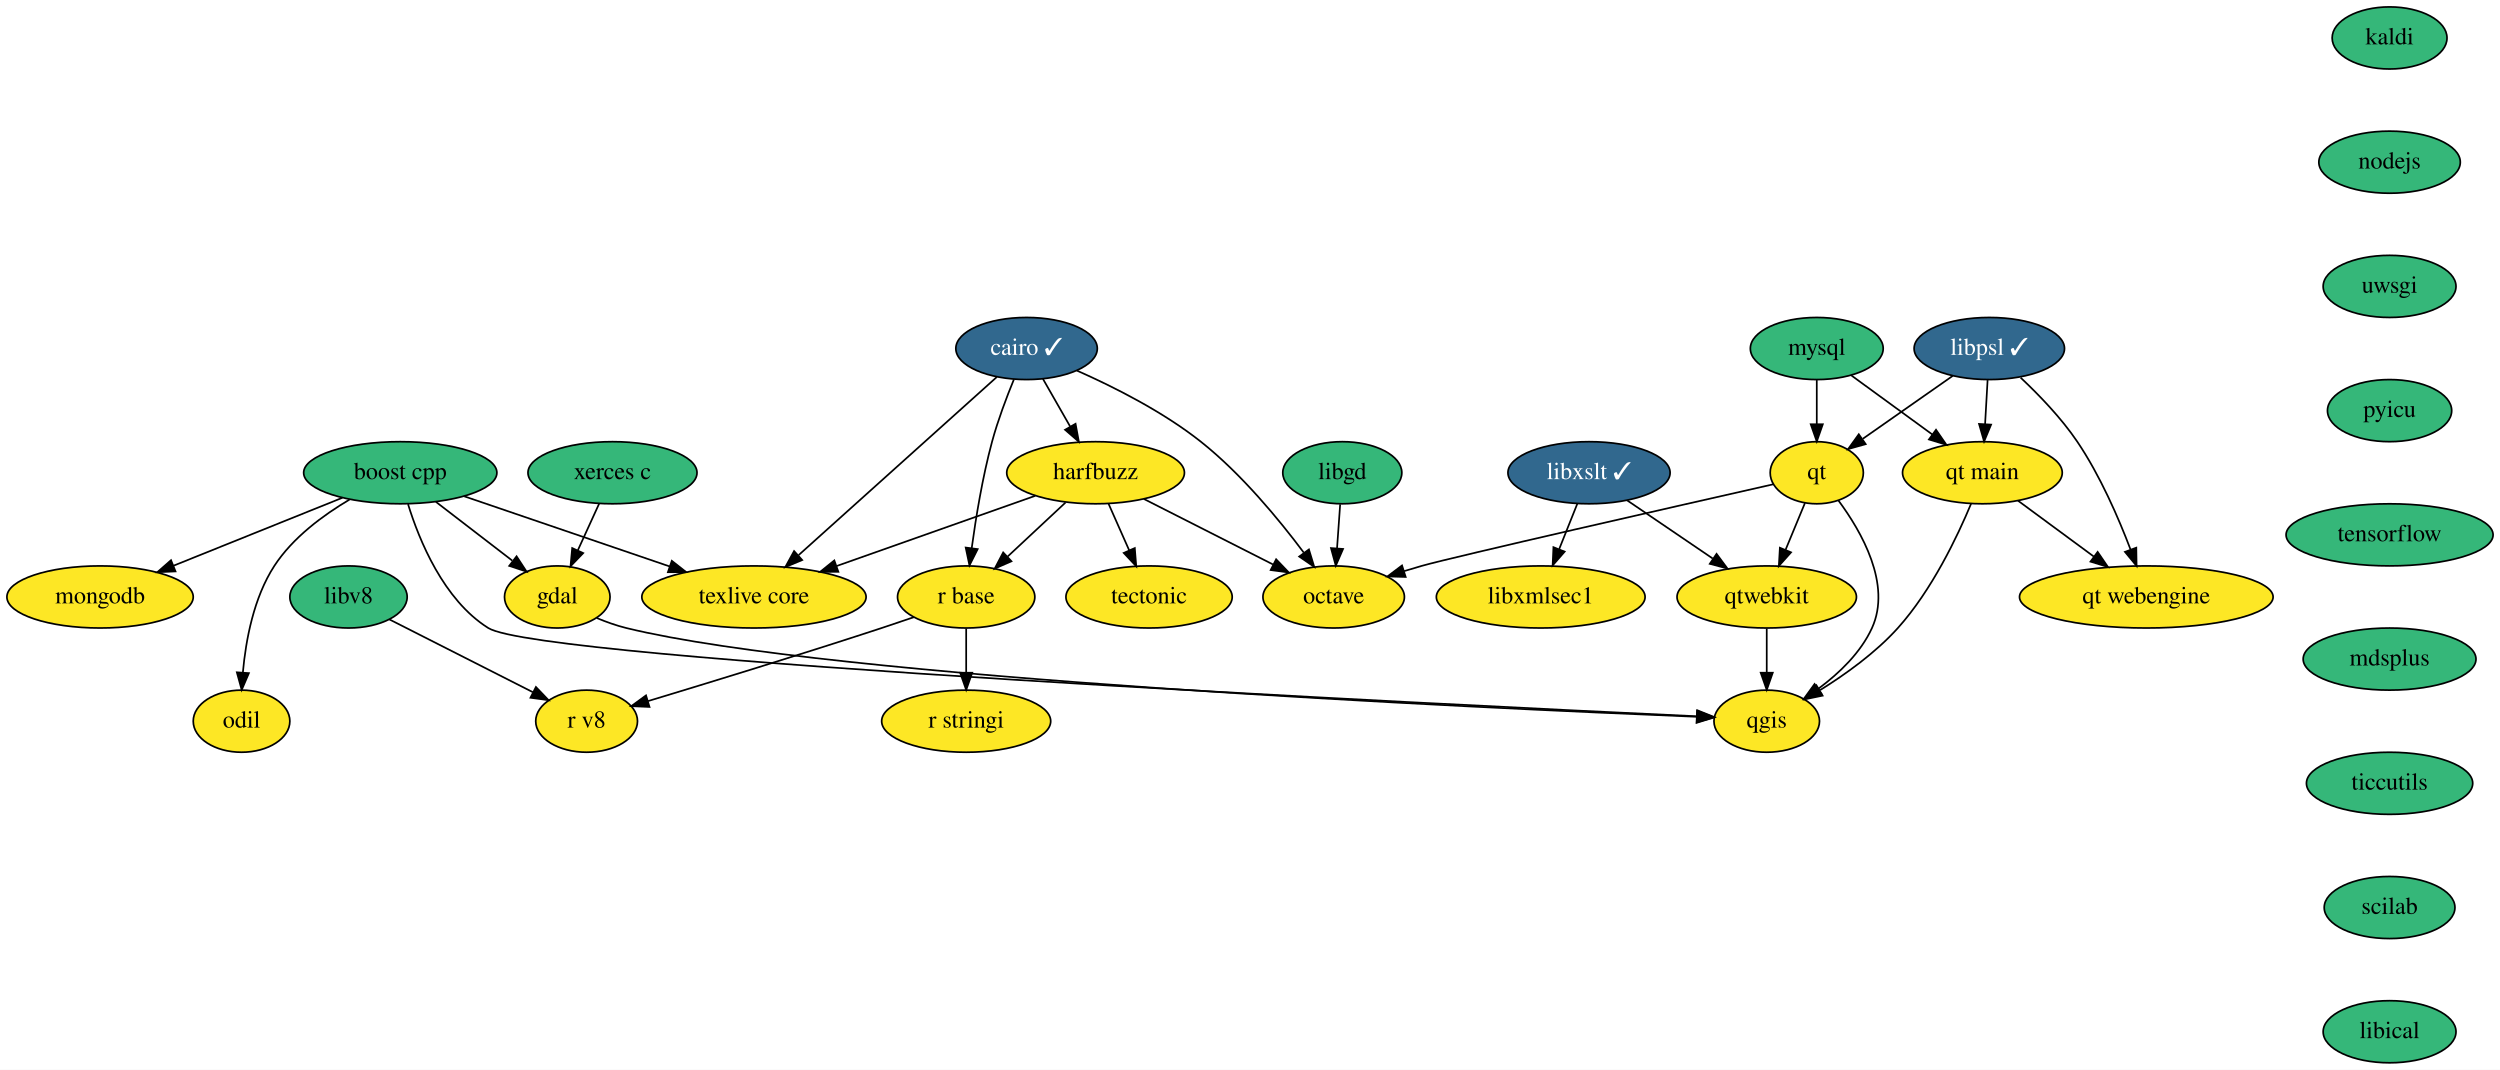
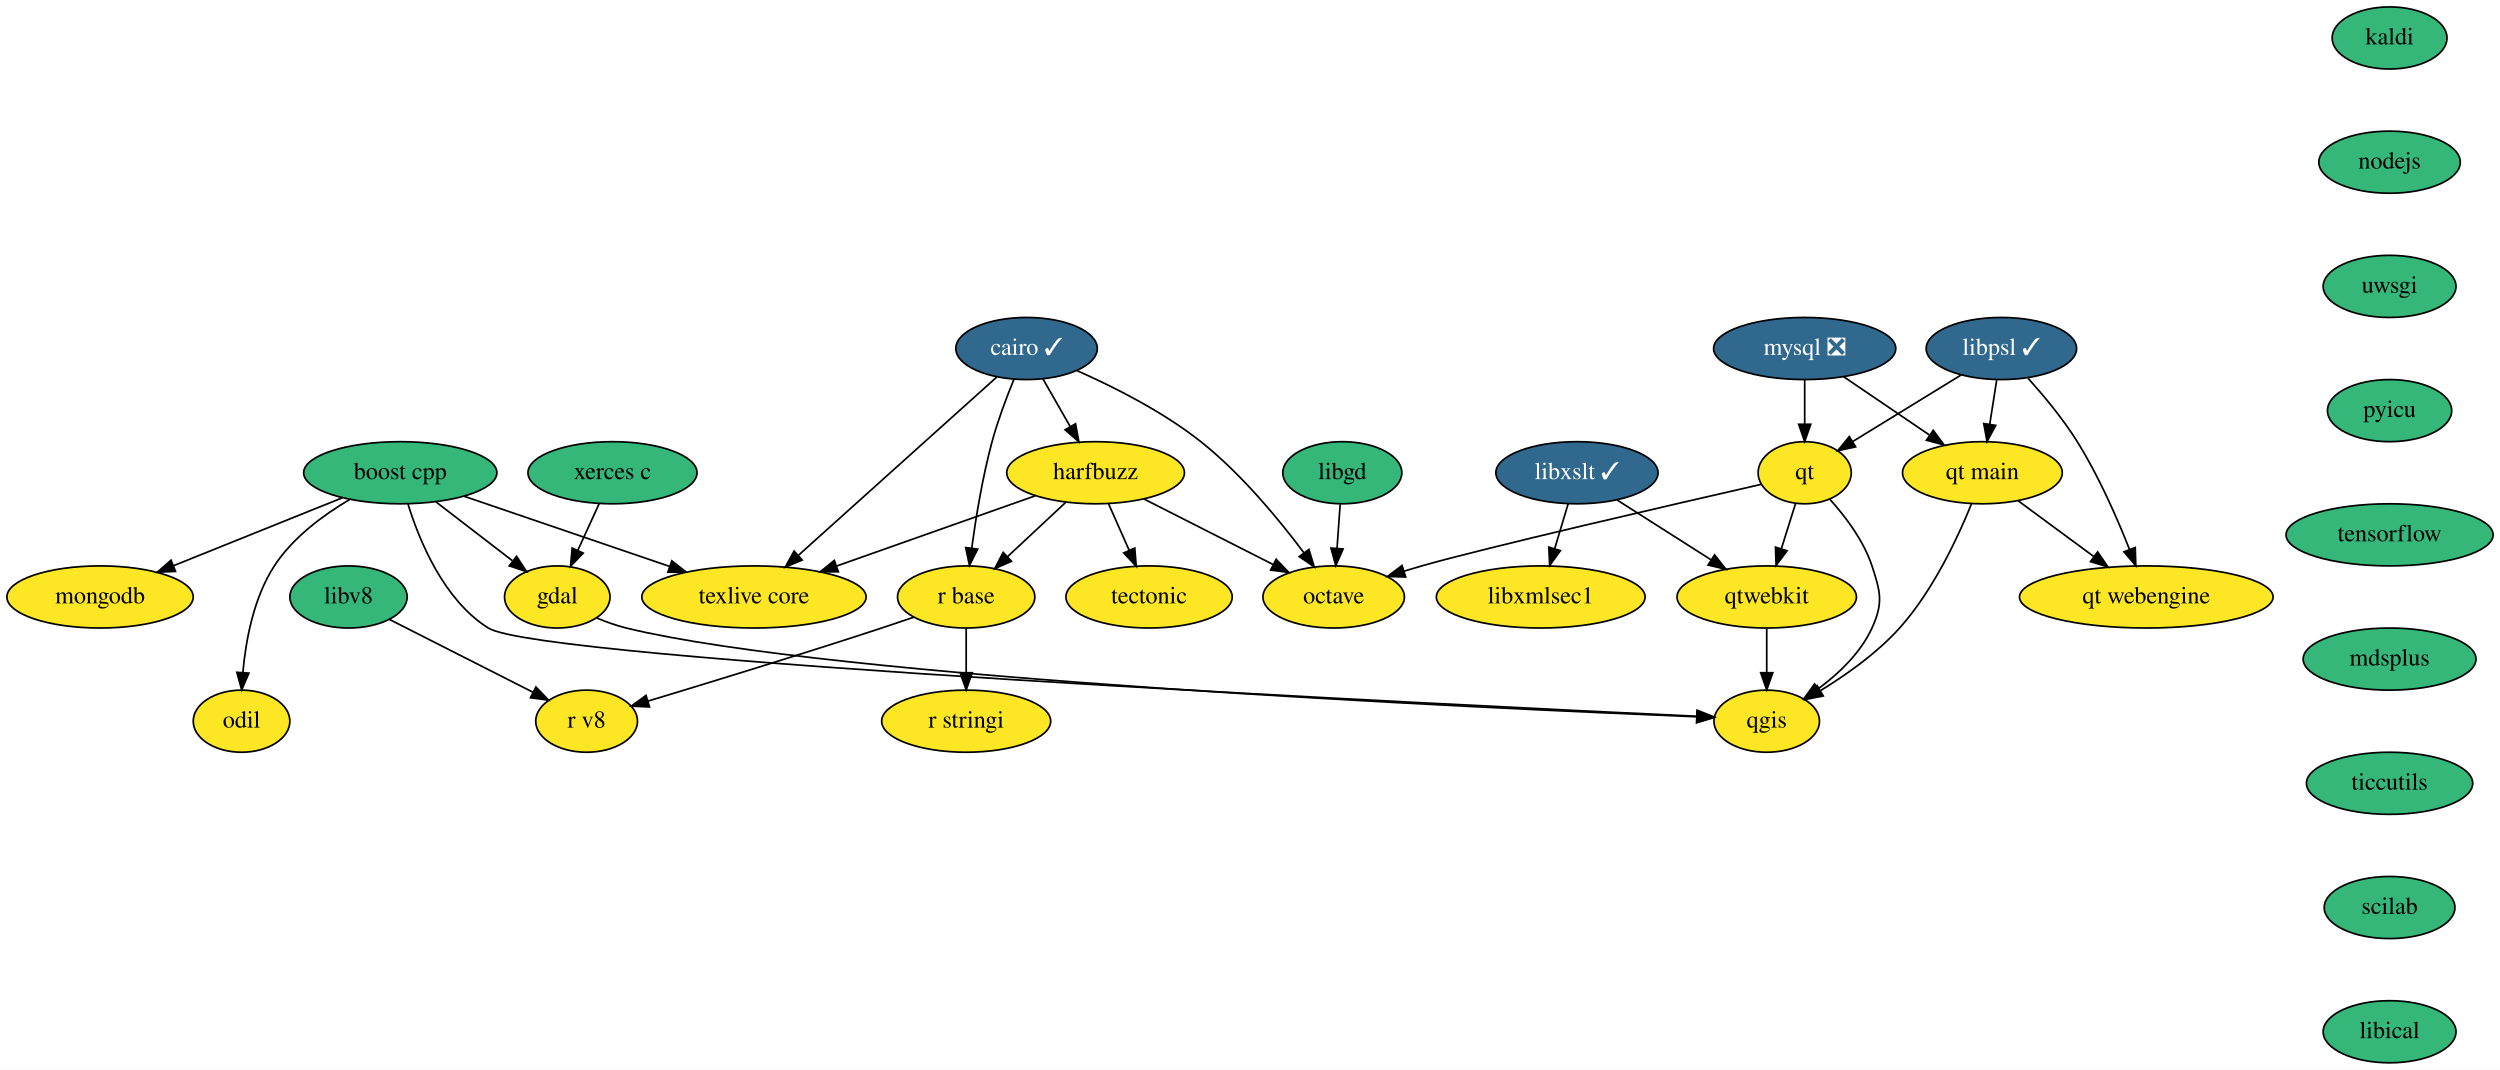
<svg xmlns="http://www.w3.org/2000/svg" xmlns:xlink="http://www.w3.org/1999/xlink" width="1449pt" height="620pt" viewBox="0.00 0.00 1449.00 620.00">
  <g id="graph0" class="graph" transform="scale(1 1) rotate(0) translate(4 616)">
    <polygon fill="white" stroke="transparent" points="-4,4 -4,-616 1445,-616 1445,4 -4,4" />
    <g id="node1" class="node">
      <g id="a_node1">
        <a xlink:href="https://github.com/conda-forge/boost-cpp-feedstock" xlink:title="boost cpp">
          <ellipse fill="#35b779" stroke="black" cx="228" cy="-342" rx="56" ry="18" />
          <text text-anchor="middle" x="228" y="-338.3" font-family="Times,serif" font-size="14.00">boost cpp</text>
        </a>
      </g>
    </g>
    <g id="node2" class="node">
      <g id="a_node2">
        <a xlink:href="https://github.com/conda-forge/gdal-feedstock" xlink:title="gdal">
          <ellipse fill="#fde725" stroke="black" cx="319" cy="-270" rx="30.59" ry="18" />
          <text text-anchor="middle" x="319" y="-266.3" font-family="Times,serif" font-size="14.00">gdal</text>
        </a>
      </g>
    </g>
    <g id="edge1" class="edge">
      <path fill="none" stroke="black" d="M248.65,-325.12C261.76,-315.03 278.85,-301.88 292.9,-291.07" />
      <polygon fill="black" stroke="black" points="295.4,-293.57 301.2,-284.7 291.14,-288.02 295.4,-293.57" />
    </g>
    <g id="node3" class="node">
      <g id="a_node3">
        <a xlink:href="https://github.com/conda-forge/qgis-feedstock" xlink:title="qgis">
          <ellipse fill="#fde725" stroke="black" cx="1020" cy="-198" rx="30.59" ry="18" />
          <text text-anchor="middle" x="1020" y="-194.3" font-family="Times,serif" font-size="14.00">qgis</text>
        </a>
      </g>
    </g>
    <g id="edge2" class="edge">
      <path fill="none" stroke="black" d="M232.49,-323.8C238.96,-302.87 253.06,-268.29 279,-252 308.86,-233.24 828.74,-207.84 979.4,-200.85" />
      <polygon fill="black" stroke="black" points="979.77,-204.33 989.59,-200.38 979.44,-197.34 979.77,-204.33" />
    </g>
    <g id="node4" class="node">
      <g id="a_node4">
        <a xlink:href="https://github.com/conda-forge/texlive-core-feedstock" xlink:title="texlive core">
          <ellipse fill="#fde725" stroke="black" cx="433" cy="-270" rx="65" ry="18" />
          <text text-anchor="middle" x="433" y="-266.3" font-family="Times,serif" font-size="14.00">texlive core</text>
        </a>
      </g>
    </g>
    <g id="edge3" class="edge">
      <path fill="none" stroke="black" d="M265.12,-328.32C298.49,-316.93 347.71,-300.12 384.24,-287.65" />
      <polygon fill="black" stroke="black" points="385.38,-290.96 393.71,-284.42 383.11,-284.34 385.38,-290.96" />
    </g>
    <g id="node5" class="node">
      <g id="a_node5">
        <a xlink:href="https://github.com/conda-forge/mongodb-feedstock" xlink:title="mongodb">
          <ellipse fill="#fde725" stroke="black" cx="54" cy="-270" rx="54" ry="18" />
          <text text-anchor="middle" x="54" y="-266.3" font-family="Times,serif" font-size="14.00">mongodb</text>
        </a>
      </g>
    </g>
    <g id="edge4" class="edge">
      <path fill="none" stroke="black" d="M194.45,-327.5C166.56,-316.28 126.7,-300.25 96.57,-288.12" />
      <polygon fill="black" stroke="black" points="97.73,-284.82 87.15,-284.34 95.12,-291.32 97.73,-284.82" />
    </g>
    <g id="node6" class="node">
      <g id="a_node6">
        <a xlink:href="https://github.com/conda-forge/odil-feedstock" xlink:title="odil">
          <ellipse fill="#fde725" stroke="black" cx="136" cy="-198" rx="28" ry="18" />
          <text text-anchor="middle" x="136" y="-194.3" font-family="Times,serif" font-size="14.00">odil</text>
        </a>
      </g>
    </g>
    <g id="edge5" class="edge">
      <path fill="none" stroke="black" d="M198.6,-326.46C183.33,-317.43 165.67,-304.41 155,-288 143.05,-269.62 138.47,-245.02 136.78,-226.34" />
      <polygon fill="black" stroke="black" points="140.26,-225.85 136.09,-216.11 133.28,-226.33 140.26,-225.85" />
    </g>
    <g id="edge6" class="edge">
      <path fill="none" stroke="black" d="M341.83,-257.81C347.34,-255.53 353.28,-253.4 359,-252 477.68,-222.84 854.15,-205.59 979.19,-200.56" />
      <polygon fill="black" stroke="black" points="979.61,-204.04 989.47,-200.15 979.34,-197.05 979.61,-204.04" />
    </g>
    <g id="node7" class="node">
      <g id="a_node7">
        <a xlink:href="https://github.com/conda-forge/cairo-feedstock/pull/63" xlink:title="cairo ✓">
          <ellipse fill="#31688e" stroke="black" cx="591" cy="-414" rx="41" ry="18" />
          <text text-anchor="middle" x="591" y="-410.3" font-family="Times,serif" font-size="14.00" fill="white">cairo ✓</text>
        </a>
      </g>
    </g>
    <g id="edge7" class="edge">
      <path fill="none" stroke="black" d="M573.79,-397.53C546.07,-372.62 491.35,-323.44 458.9,-294.28" />
      <polygon fill="black" stroke="black" points="460.94,-291.4 451.16,-287.32 456.26,-296.61 460.94,-291.4" />
    </g>
    <g id="node8" class="node">
      <g id="a_node8">
        <a xlink:href="https://github.com/conda-forge/harfbuzz-feedstock" xlink:title="harfbuzz">
          <ellipse fill="#fde725" stroke="black" cx="631" cy="-342" rx="51.5" ry="18" />
          <text text-anchor="middle" x="631" y="-338.3" font-family="Times,serif" font-size="14.00">harfbuzz</text>
        </a>
      </g>
    </g>
    <g id="edge8" class="edge">
      <path fill="none" stroke="black" d="M600.48,-396.41C605.19,-388.16 610.99,-378.01 616.27,-368.78" />
      <polygon fill="black" stroke="black" points="619.39,-370.38 621.31,-359.96 613.31,-366.9 619.39,-370.38" />
    </g>
    <g id="node9" class="node">
      <g id="a_node9">
        <a xlink:href="https://github.com/conda-forge/octave-feedstock" xlink:title="octave">
          <ellipse fill="#fde725" stroke="black" cx="769" cy="-270" rx="41" ry="18" />
          <text text-anchor="middle" x="769" y="-266.3" font-family="Times,serif" font-size="14.00">octave</text>
        </a>
      </g>
    </g>
    <g id="edge9" class="edge">
      <path fill="none" stroke="black" d="M620.14,-401.22C641.3,-391.87 669.97,-377.47 692,-360 715.46,-341.4 737.3,-314.92 751.68,-295.69" />
      <polygon fill="black" stroke="black" points="754.65,-297.55 757.74,-287.42 749.01,-293.42 754.65,-297.55" />
    </g>
    <g id="node10" class="node">
      <g id="a_node10">
        <a xlink:href="https://github.com/conda-forge/r-base-feedstock" xlink:title="r base">
          <ellipse fill="#fde725" stroke="black" cx="556" cy="-270" rx="39.79" ry="18" />
          <text text-anchor="middle" x="556" y="-266.3" font-family="Times,serif" font-size="14.00">r base</text>
        </a>
      </g>
    </g>
    <g id="edge10" class="edge">
      <path fill="none" stroke="black" d="M583.66,-396.09C579.44,-385.82 574.34,-372.34 571,-360 565.49,-339.61 561.62,-316.02 559.2,-298.25" />
      <polygon fill="black" stroke="black" points="562.66,-297.74 557.9,-288.27 555.72,-298.64 562.66,-297.74" />
    </g>
    <g id="edge11" class="edge">
      <path fill="none" stroke="black" d="M596.06,-328.65C564.09,-317.35 516.51,-300.52 480.99,-287.97" />
      <polygon fill="black" stroke="black" points="481.91,-284.58 471.31,-284.54 479.57,-291.18 481.91,-284.58" />
    </g>
    <g id="edge12" class="edge">
      <path fill="none" stroke="black" d="M658.93,-326.83C680.52,-315.88 710.56,-300.64 733.8,-288.85" />
      <polygon fill="black" stroke="black" points="735.65,-291.84 742.98,-284.2 732.48,-285.6 735.65,-291.84" />
    </g>
    <g id="edge13" class="edge">
      <path fill="none" stroke="black" d="M613.6,-324.76C603.65,-315.47 591,-303.67 580.1,-293.49" />
      <polygon fill="black" stroke="black" points="582.23,-290.69 572.53,-286.43 577.45,-295.81 582.23,-290.69" />
    </g>
    <g id="node11" class="node">
      <g id="a_node11">
        <a xlink:href="https://github.com/conda-forge/tectonic-feedstock" xlink:title="tectonic">
          <ellipse fill="#fde725" stroke="black" cx="662" cy="-270" rx="48.19" ry="18" />
          <text text-anchor="middle" x="662" y="-266.3" font-family="Times,serif" font-size="14.00">tectonic</text>
        </a>
      </g>
    </g>
    <g id="edge14" class="edge">
      <path fill="none" stroke="black" d="M638.5,-324.05C642.08,-315.97 646.45,-306.12 650.44,-297.11" />
      <polygon fill="black" stroke="black" points="653.72,-298.35 654.56,-287.79 647.32,-295.52 653.72,-298.35" />
    </g>
    <g id="node12" class="node">
      <g id="a_node12">
        <a xlink:href="https://github.com/conda-forge/r-stringi-feedstock" xlink:title="r stringi">
          <ellipse fill="#fde725" stroke="black" cx="556" cy="-198" rx="48.99" ry="18" />
          <text text-anchor="middle" x="556" y="-194.3" font-family="Times,serif" font-size="14.00">r stringi</text>
        </a>
      </g>
    </g>
    <g id="edge15" class="edge">
      <path fill="none" stroke="black" d="M556,-251.7C556,-243.98 556,-234.71 556,-226.11" />
      <polygon fill="black" stroke="black" points="559.5,-226.1 556,-216.1 552.5,-226.1 559.5,-226.1" />
    </g>
    <g id="node13" class="node">
      <g id="a_node13">
        <a xlink:href="https://github.com/conda-forge/r-v8-feedstock" xlink:title="r v8">
          <ellipse fill="#fde725" stroke="black" cx="336" cy="-198" rx="29.5" ry="18" />
          <text text-anchor="middle" x="336" y="-194.3" font-family="Times,serif" font-size="14.00">r v8</text>
        </a>
      </g>
    </g>
    <g id="edge16" class="edge">
      <path fill="none" stroke="black" d="M525.73,-258.32C519.55,-256.19 513.07,-253.99 507,-252 460.37,-236.69 406.2,-220.1 371.54,-209.64" />
      <polygon fill="black" stroke="black" points="372.45,-206.26 361.87,-206.72 370.43,-212.96 372.45,-206.26" />
    </g>
    <g id="node14" class="node">
      <g id="a_node14">
        <a xlink:href="https://github.com/conda-forge/kaldi-feedstock" xlink:title="kaldi">
          <ellipse fill="#35b779" stroke="black" cx="1381" cy="-594" rx="33.29" ry="18" />
          <text text-anchor="middle" x="1381" y="-590.3" font-family="Times,serif" font-size="14.00">kaldi</text>
        </a>
      </g>
    </g>
    <g id="node15" class="node">
      <g id="a_node15">
        <a xlink:href="https://github.com/conda-forge/nodejs-feedstock" xlink:title="nodejs">
          <ellipse fill="#35b779" stroke="black" cx="1381" cy="-522" rx="41" ry="18" />
          <text text-anchor="middle" x="1381" y="-518.3" font-family="Times,serif" font-size="14.00">nodejs</text>
        </a>
      </g>
    </g>
    <g id="node24" class="node">
      <g id="a_node24">
        <a xlink:href="https://github.com/conda-forge/uwsgi-feedstock" xlink:title="uwsgi">
          <ellipse fill="#35b779" stroke="black" cx="1381" cy="-450" rx="38.5" ry="18" />
          <text text-anchor="middle" x="1381" y="-446.3" font-family="Times,serif" font-size="14.00">uwsgi</text>
        </a>
      </g>
    </g>
    <g id="node16" class="node">
      <g id="a_node16">
        <a xlink:href="https://github.com/conda-forge/libgd-feedstock" xlink:title="libgd">
          <ellipse fill="#35b779" stroke="black" cx="774" cy="-342" rx="34.5" ry="18" />
          <text text-anchor="middle" x="774" y="-338.3" font-family="Times,serif" font-size="14.00">libgd</text>
        </a>
      </g>
    </g>
    <g id="edge18" class="edge">
      <path fill="none" stroke="black" d="M772.76,-323.7C772.21,-315.98 771.55,-306.71 770.94,-298.11" />
      <polygon fill="black" stroke="black" points="774.43,-297.83 770.22,-288.1 767.44,-298.33 774.43,-297.83" />
    </g>
    <g id="node17" class="node">
      <g id="a_node17">
        <a xlink:href="https://github.com/conda-forge/libxslt-feedstock/pull/25" xlink:title="libxslt ✓">
-           <ellipse fill="#31688e" stroke="black" cx="917" cy="-342" rx="47" ry="18" />
-           <text text-anchor="middle" x="917" y="-338.3" font-family="Times,serif" font-size="14.00" fill="white">libxslt ✓</text>
+           <ellipse fill="#31688e" stroke="black" cx="910" cy="-342" rx="47" ry="18" />
+           <text text-anchor="middle" x="910" y="-338.3" font-family="Times,serif" font-size="14.00" fill="white">libxslt ✓</text>
        </a>
      </g>
    </g>
    <g id="node18" class="node">
      <g id="a_node18">
        <a xlink:href="https://github.com/conda-forge/qtwebkit-feedstock" xlink:title="qtwebkit">
          <ellipse fill="#fde725" stroke="black" cx="1020" cy="-270" rx="52" ry="18" />
          <text text-anchor="middle" x="1020" y="-266.3" font-family="Times,serif" font-size="14.00">qtwebkit</text>
        </a>
      </g>
    </g>
    <g id="edge19" class="edge">
-       <path fill="none" stroke="black" d="M939.1,-325.98C953.56,-316.15 972.68,-303.16 988.7,-292.27" />
-       <polygon fill="black" stroke="black" points="990.92,-294.99 997.23,-286.48 986.99,-289.2 990.92,-294.99" />
+       <path fill="none" stroke="black" d="M933.33,-326.15C949.12,-316.11 970.19,-302.7 987.6,-291.62" />
+       <polygon fill="black" stroke="black" points="989.77,-294.39 996.33,-286.07 986.01,-288.48 989.77,-294.39" />
    </g>
    <g id="node19" class="node">
      <g id="a_node19">
        <a xlink:href="https://github.com/conda-forge/libxmlsec1-feedstock" xlink:title="libxmlsec1">
          <ellipse fill="#fde725" stroke="black" cx="889" cy="-270" rx="60.5" ry="18" />
          <text text-anchor="middle" x="889" y="-266.3" font-family="Times,serif" font-size="14.00">libxmlsec1</text>
        </a>
      </g>
    </g>
    <g id="edge20" class="edge">
-       <path fill="none" stroke="black" d="M910.22,-324.05C907.07,-316.18 903.25,-306.62 899.72,-297.79" />
-       <polygon fill="black" stroke="black" points="902.87,-296.26 895.91,-288.28 896.37,-298.86 902.87,-296.26" />
+       <path fill="none" stroke="black" d="M904.92,-324.05C902.58,-316.26 899.75,-306.82 897.12,-298.08" />
+       <polygon fill="black" stroke="black" points="900.41,-296.85 894.18,-288.28 893.7,-298.86 900.41,-296.85" />
    </g>
    <g id="edge21" class="edge">
      <path fill="none" stroke="black" d="M1020,-251.7C1020,-243.98 1020,-234.71 1020,-226.11" />
      <polygon fill="black" stroke="black" points="1023.5,-226.1 1020,-216.1 1016.5,-226.1 1023.5,-226.1" />
    </g>
    <g id="node20" class="node">
      <g id="a_node20">
-         <a xlink:href="https://github.com/conda-forge/mysql-feedstock" xlink:title="mysql">
-           <ellipse fill="#35b779" stroke="black" cx="1049" cy="-414" rx="38.5" ry="18" />
-           <text text-anchor="middle" x="1049" y="-410.3" font-family="Times,serif" font-size="14.00">mysql</text>
+         <a xlink:href="https://github.com/conda-forge/mysql-feedstock/pull/65" xlink:title="mysql ❎">
+           <ellipse fill="#31688e" stroke="black" cx="1042" cy="-414" rx="52.79" ry="18" />
+           <text text-anchor="middle" x="1042" y="-410.3" font-family="Times,serif" font-size="14.00" fill="white">mysql ❎</text>
        </a>
      </g>
    </g>
    <g id="node21" class="node">
      <g id="a_node21">
        <a xlink:href="https://github.com/conda-forge/qt-feedstock" xlink:title="qt">
-           <ellipse fill="#fde725" stroke="black" cx="1049" cy="-342" rx="27" ry="18" />
-           <text text-anchor="middle" x="1049" y="-338.3" font-family="Times,serif" font-size="14.00">qt</text>
+           <ellipse fill="#fde725" stroke="black" cx="1042" cy="-342" rx="27" ry="18" />
+           <text text-anchor="middle" x="1042" y="-338.3" font-family="Times,serif" font-size="14.00">qt</text>
        </a>
      </g>
    </g>
    <g id="edge22" class="edge">
-       <path fill="none" stroke="black" d="M1049,-395.7C1049,-387.98 1049,-378.71 1049,-370.11" />
-       <polygon fill="black" stroke="black" points="1052.5,-370.1 1049,-360.1 1045.5,-370.1 1052.5,-370.1" />
+       <path fill="none" stroke="black" d="M1042,-395.7C1042,-387.98 1042,-378.71 1042,-370.11" />
+       <polygon fill="black" stroke="black" points="1045.5,-370.1 1042,-360.1 1038.5,-370.1 1045.5,-370.1" />
    </g>
    <g id="node22" class="node">
      <g id="a_node22">
        <a xlink:href="https://github.com/conda-forge/qt-main-feedstock" xlink:title="qt main">
          <ellipse fill="#fde725" stroke="black" cx="1145" cy="-342" rx="46.29" ry="18" />
          <text text-anchor="middle" x="1145" y="-338.3" font-family="Times,serif" font-size="14.00">qt main</text>
        </a>
      </g>
    </g>
    <g id="edge23" class="edge">
-       <path fill="none" stroke="black" d="M1068.89,-398.5C1082.51,-388.56 1100.8,-375.23 1116.04,-364.12" />
-       <polygon fill="black" stroke="black" points="1118.12,-366.93 1124.14,-358.21 1114,-361.28 1118.12,-366.93" />
+       <path fill="none" stroke="black" d="M1064.6,-397.64C1079.19,-387.72 1098.36,-374.7 1114.32,-363.85" />
+       <polygon fill="black" stroke="black" points="1116.5,-366.6 1122.8,-358.09 1112.56,-360.81 1116.5,-366.6" />
    </g>
    <g id="edge24" class="edge">
-       <path fill="none" stroke="black" d="M1061.56,-325.9C1074.88,-307.95 1092.51,-277.25 1081,-252 1074.49,-237.72 1062.02,-225.8 1050.05,-216.91" />
+       <path fill="none" stroke="black" d="M1056.48,-326.71C1065.45,-316.8 1076.15,-302.76 1081,-288 1085.99,-272.8 1087.64,-266.56 1081,-252 1074.49,-237.72 1062.02,-225.8 1050.05,-216.91" />
      <polygon fill="black" stroke="black" points="1051.72,-213.8 1041.51,-210.97 1047.72,-219.55 1051.72,-213.8" />
    </g>
    <g id="edge25" class="edge">
-       <path fill="none" stroke="black" d="M1023.74,-335.3C968.36,-322.77 839.64,-293.53 820,-288 816.66,-287.06 813.22,-286.04 809.78,-284.97" />
-       <polygon fill="black" stroke="black" points="810.73,-281.6 800.14,-281.9 808.61,-288.27 810.73,-281.6" />
+       <path fill="none" stroke="black" d="M1016.9,-335.3C967.07,-323.93 857.25,-298.63 820,-288 816.67,-287.05 813.23,-286.02 809.79,-284.95" />
+       <polygon fill="black" stroke="black" points="810.74,-281.58 800.15,-281.86 808.61,-288.24 810.74,-281.58" />
    </g>
    <g id="edge26" class="edge">
-       <path fill="none" stroke="black" d="M1042.13,-324.41C1038.78,-316.34 1034.68,-306.43 1030.92,-297.35" />
-       <polygon fill="black" stroke="black" points="1034.09,-295.86 1027.02,-287.96 1027.62,-298.53 1034.09,-295.86" />
+       <path fill="none" stroke="black" d="M1036.67,-324.05C1034.22,-316.26 1031.26,-306.82 1028.51,-298.08" />
+       <polygon fill="black" stroke="black" points="1031.77,-296.77 1025.43,-288.28 1025.09,-298.86 1031.77,-296.77" />
    </g>
    <g id="edge27" class="edge">
-       <path fill="none" stroke="black" d="M1138.49,-324.15C1130.55,-305.1 1115.7,-273.9 1096,-252 1083.17,-237.74 1065.8,-225.26 1050.91,-216" />
-       <polygon fill="black" stroke="black" points="1052.39,-212.81 1042.02,-210.67 1048.79,-218.82 1052.39,-212.81" />
+       <path fill="none" stroke="black" d="M1138.73,-324.12C1131.04,-305.05 1116.58,-273.82 1097,-252 1084.08,-237.6 1066.48,-225.11 1051.38,-215.88" />
+       <polygon fill="black" stroke="black" points="1052.75,-212.63 1042.36,-210.57 1049.2,-218.66 1052.75,-212.63" />
    </g>
    <g id="node23" class="node">
      <g id="a_node23">
        <a xlink:href="https://github.com/conda-forge/qt-webengine-feedstock" xlink:title="qt webengine">
          <ellipse fill="#fde725" stroke="black" cx="1240" cy="-270" rx="73.5" ry="18" />
          <text text-anchor="middle" x="1240" y="-266.3" font-family="Times,serif" font-size="14.00">qt webengine</text>
        </a>
      </g>
    </g>
    <g id="edge28" class="edge">
      <path fill="none" stroke="black" d="M1165.61,-325.81C1178.48,-316.33 1195.27,-303.96 1209.64,-293.37" />
      <polygon fill="black" stroke="black" points="1211.8,-296.13 1217.77,-287.38 1207.64,-290.49 1211.8,-296.13" />
    </g>
    <g id="node25" class="node">
      <g id="a_node25">
        <a xlink:href="https://github.com/conda-forge/pyicu-feedstock" xlink:title="pyicu">
          <ellipse fill="#35b779" stroke="black" cx="1381" cy="-378" rx="36" ry="18" />
          <text text-anchor="middle" x="1381" y="-374.3" font-family="Times,serif" font-size="14.00">pyicu</text>
        </a>
      </g>
    </g>
    <g id="node27" class="node">
      <g id="a_node27">
        <a xlink:href="https://github.com/conda-forge/tensorflow-feedstock" xlink:title="tensorflow">
          <ellipse fill="#35b779" stroke="black" cx="1381" cy="-306" rx="60" ry="18" />
          <text text-anchor="middle" x="1381" y="-302.3" font-family="Times,serif" font-size="14.00">tensorflow</text>
        </a>
      </g>
    </g>
    <g id="node26" class="node">
      <g id="a_node26">
        <a xlink:href="https://github.com/conda-forge/xerces-c-feedstock" xlink:title="xerces c">
          <ellipse fill="#35b779" stroke="black" cx="351" cy="-342" rx="48.99" ry="18" />
          <text text-anchor="middle" x="351" y="-338.3" font-family="Times,serif" font-size="14.00">xerces c</text>
        </a>
      </g>
    </g>
    <g id="edge31" class="edge">
      <path fill="none" stroke="black" d="M343.25,-324.05C339.56,-315.97 335.06,-306.12 330.94,-297.11" />
      <polygon fill="black" stroke="black" points="334.02,-295.43 326.67,-287.79 327.65,-298.34 334.02,-295.43" />
    </g>
    <g id="node28" class="node">
      <g id="a_node28">
        <a xlink:href="https://github.com/conda-forge/mdsplus-feedstock" xlink:title="mdsplus">
          <ellipse fill="#35b779" stroke="black" cx="1381" cy="-234" rx="50.09" ry="18" />
          <text text-anchor="middle" x="1381" y="-230.3" font-family="Times,serif" font-size="14.00">mdsplus</text>
        </a>
      </g>
    </g>
    <g id="node29" class="node">
      <g id="a_node29">
        <a xlink:href="https://github.com/conda-forge/ticcutils-feedstock" xlink:title="ticcutils">
          <ellipse fill="#35b779" stroke="black" cx="1381" cy="-162" rx="48.19" ry="18" />
          <text text-anchor="middle" x="1381" y="-158.3" font-family="Times,serif" font-size="14.00">ticcutils</text>
        </a>
      </g>
    </g>
    <g id="node30" class="node">
      <g id="a_node30">
        <a xlink:href="https://github.com/conda-forge/scilab-feedstock" xlink:title="scilab">
          <ellipse fill="#35b779" stroke="black" cx="1381" cy="-90" rx="37.89" ry="18" />
          <text text-anchor="middle" x="1381" y="-86.3" font-family="Times,serif" font-size="14.00">scilab</text>
        </a>
      </g>
    </g>
    <g id="node31" class="node">
      <g id="a_node31">
        <a xlink:href="https://github.com/conda-forge/libical-feedstock" xlink:title="libical">
          <ellipse fill="#35b779" stroke="black" cx="1381" cy="-18" rx="38.5" ry="18" />
          <text text-anchor="middle" x="1381" y="-14.3" font-family="Times,serif" font-size="14.00">libical</text>
        </a>
      </g>
    </g>
    <g id="node32" class="node">
      <g id="a_node32">
        <a xlink:href="https://github.com/conda-forge/libv8-feedstock" xlink:title="libv8">
          <ellipse fill="#35b779" stroke="black" cx="198" cy="-270" rx="34" ry="18" />
          <text text-anchor="middle" x="198" y="-266.3" font-family="Times,serif" font-size="14.00">libv8</text>
        </a>
      </g>
    </g>
    <g id="edge37" class="edge">
      <path fill="none" stroke="black" d="M221.72,-256.97C244.68,-245.32 279.62,-227.6 304.82,-214.82" />
      <polygon fill="black" stroke="black" points="306.62,-217.83 313.95,-210.18 303.45,-211.59 306.62,-217.83" />
    </g>
    <g id="node33" class="node">
      <g id="a_node33">
        <a xlink:href="https://github.com/conda-forge/libpsl-feedstock/pull/7" xlink:title="libpsl ✓">
-           <ellipse fill="#31688e" stroke="black" cx="1149" cy="-414" rx="43.59" ry="18" />
-           <text text-anchor="middle" x="1149" y="-410.3" font-family="Times,serif" font-size="14.00" fill="white">libpsl ✓</text>
+           <ellipse fill="#31688e" stroke="black" cx="1156" cy="-414" rx="43.59" ry="18" />
+           <text text-anchor="middle" x="1156" y="-410.3" font-family="Times,serif" font-size="14.00" fill="white">libpsl ✓</text>
        </a>
      </g>
    </g>
    <g id="edge38" class="edge">
-       <path fill="none" stroke="black" d="M1127.79,-398.15C1112.6,-387.52 1092.04,-373.13 1075.72,-361.71" />
-       <polygon fill="black" stroke="black" points="1077.36,-358.58 1067.16,-355.71 1073.35,-364.31 1077.36,-358.58" />
+       <path fill="none" stroke="black" d="M1132.66,-398.67C1114.44,-387.48 1089.07,-371.9 1069.8,-360.07" />
+       <polygon fill="black" stroke="black" points="1071.51,-357.01 1061.16,-354.76 1067.85,-362.98 1071.51,-357.01" />
    </g>
    <g id="edge39" class="edge">
-       <path fill="none" stroke="black" d="M1148.01,-395.7C1147.57,-387.98 1147.04,-378.71 1146.55,-370.11" />
-       <polygon fill="black" stroke="black" points="1150.04,-369.89 1145.98,-360.1 1143.05,-370.29 1150.04,-369.89" />
+       <path fill="none" stroke="black" d="M1153.28,-395.7C1152.07,-387.98 1150.61,-378.71 1149.26,-370.11" />
+       <polygon fill="black" stroke="black" points="1152.7,-369.44 1147.69,-360.1 1145.78,-370.53 1152.7,-369.44" />
    </g>
    <g id="edge40" class="edge">
-       <path fill="none" stroke="black" d="M1167.15,-397.12C1177.7,-387.21 1190.71,-373.75 1200,-360 1213.2,-340.46 1223.88,-315.85 1230.87,-297.47" />
-       <polygon fill="black" stroke="black" points="1234.19,-298.56 1234.36,-287.96 1227.62,-296.14 1234.19,-298.56" />
+       <path fill="none" stroke="black" d="M1171.51,-396.71C1180.56,-386.65 1191.77,-373.19 1200,-360 1212.4,-340.11 1223.09,-315.72 1230.28,-297.5" />
+       <polygon fill="black" stroke="black" points="1233.58,-298.68 1233.91,-288.09 1227.05,-296.16 1233.58,-298.68" />
    </g>
  </g>
</svg>
